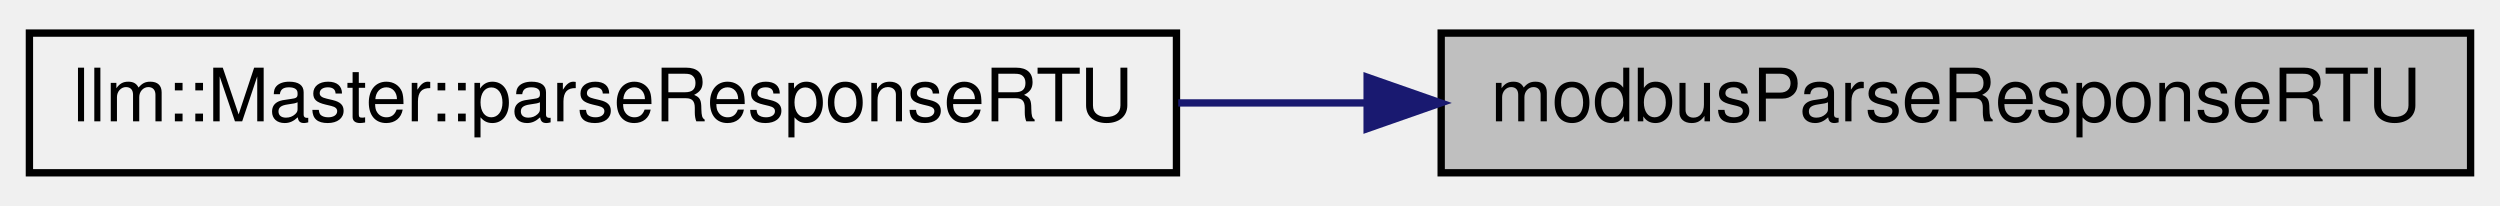
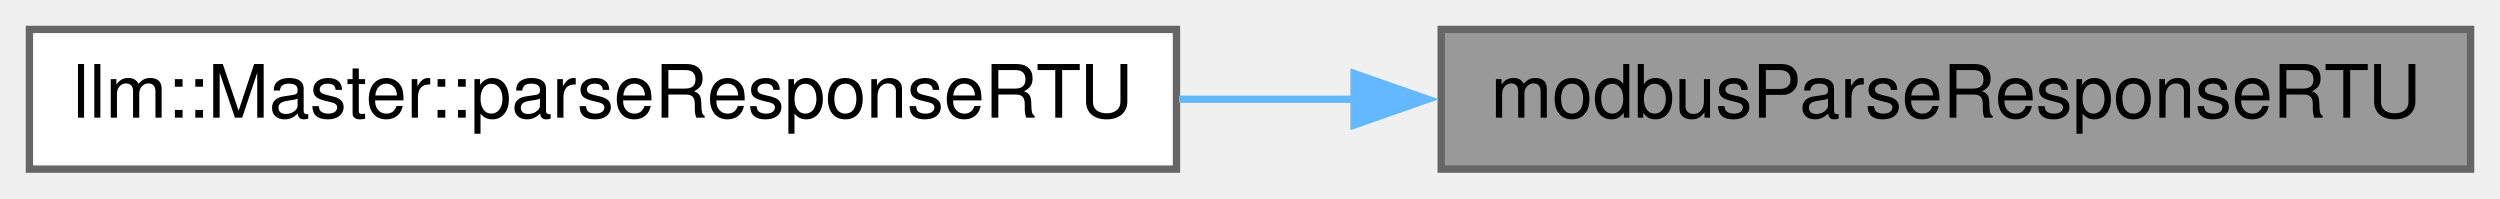
- <svg xmlns="http://www.w3.org/2000/svg" xmlns:xlink="http://www.w3.org/1999/xlink" width="340pt" height="28pt" viewBox="0.00 0.00 340.00 28.00">
-   <g id="graph0" class="graph" transform="scale(1 1) rotate(0) translate(4 24)">
+ <svg xmlns="http://www.w3.org/2000/svg" xmlns:xlink="http://www.w3.org/1999/xlink" width="340pt" height="27pt" viewBox="0.00 0.00 340.00 27.00">
+   <g id="graph0" class="graph" transform="scale(1 1) rotate(0) translate(4 23)">
    <g id="node1" class="node">
      <g id="a_node1">
        <a xlink:title="Parses a Modbus RTU slave response.">
-           <polygon fill="#bfbfbf" stroke="black" points="192,-0.5 192,-19.5 332,-19.5 332,-0.5 192,-0.5" />
-           <text text-anchor="middle" x="262" y="-7.5" font-family="Helvetica,sans-Serif" font-size="10.00">modbusParseResponseRTU</text>
+           <polygon fill="#999999" stroke="#666666" points="332,-19 192,-19 192,0 332,0 332,-19" />
+           <text text-anchor="middle" x="262" y="-7" font-family="Helvetica,sans-Serif" font-size="10.00">modbusParseResponseRTU</text>
        </a>
      </g>
    </g>
    <g id="node2" class="node">
      <g id="a_node2">
        <a xlink:href="classllm_1_1Master.html#ab052e172e96808744ee43a8eff80b679" target="_top" xlink:title=" ">
-           <polygon fill="none" stroke="black" points="0,-0.5 0,-19.5 156,-19.5 156,-0.5 0,-0.5" />
-           <text text-anchor="middle" x="78" y="-7.5" font-family="Helvetica,sans-Serif" font-size="10.00">llm::Master::parseResponseRTU</text>
+           <polygon fill="white" stroke="#666666" points="156,-19 0,-19 0,0 156,0 156,-19" />
+           <text text-anchor="middle" x="78" y="-7" font-family="Helvetica,sans-Serif" font-size="10.00">llm::Master::parseResponseRTU</text>
        </a>
      </g>
    </g>
    <g id="edge1" class="edge">
-       <path fill="none" stroke="midnightblue" d="M181.71,-10C173.26,-10 164.67,-10 156.24,-10" />
-       <polygon fill="midnightblue" stroke="midnightblue" points="181.93,-13.5 191.93,-10 181.93,-6.5 181.93,-13.5" />
+       <path fill="none" stroke="#63b8ff" d="M180.17,-9.5C172.25,-9.5 164.22,-9.5 156.34,-9.5" />
+       <polygon fill="#63b8ff" stroke="#63b8ff" points="180.16,-13 190.16,-9.5 180.16,-6 180.16,-13" />
    </g>
  </g>
</svg>
